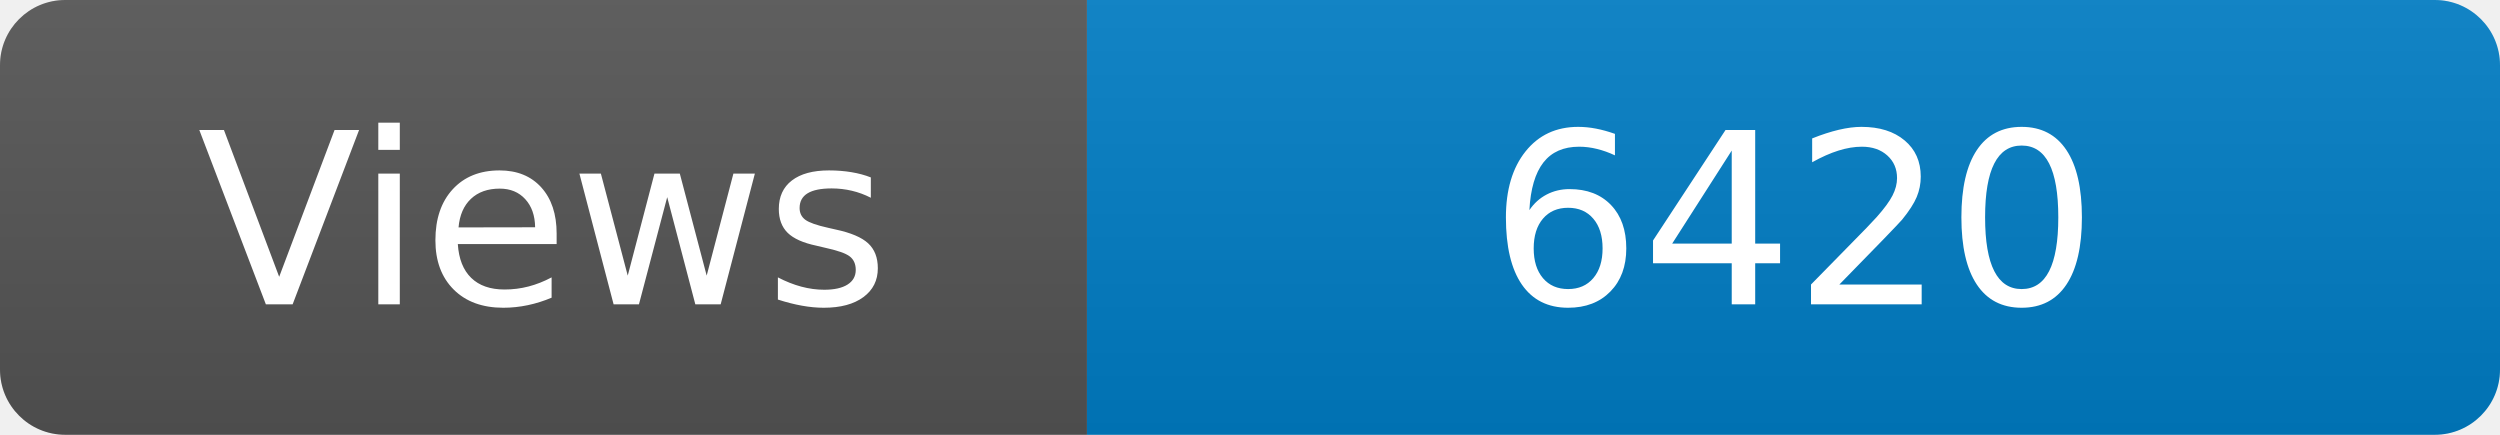
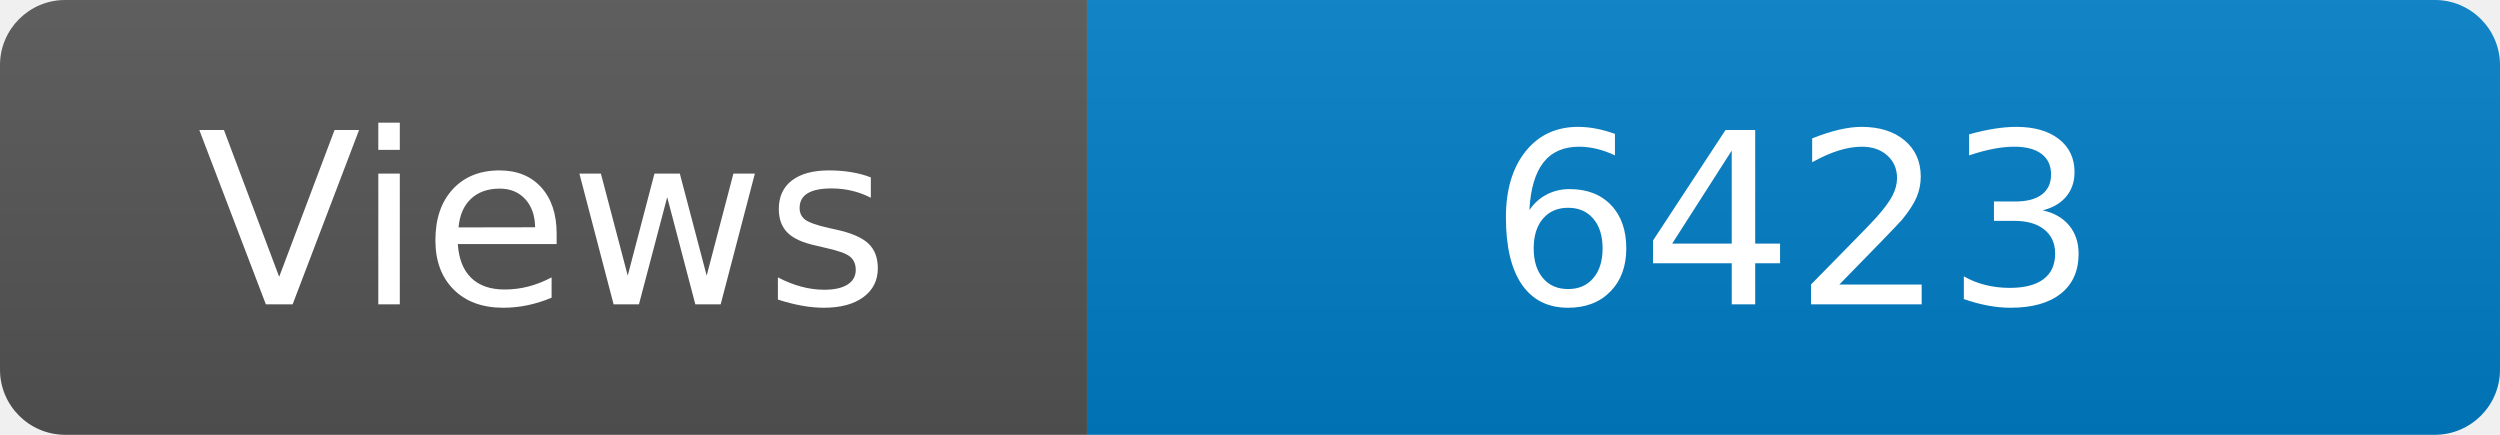
<svg xmlns="http://www.w3.org/2000/svg" width="115" height="20" role="img" aria-label="Maintained?: yes">
  <linearGradient id="s" x2="0" y2="100%">
    <stop offset="0" stop-color="#bbb" stop-opacity=".1" />
    <stop offset="1" stop-opacity=".1" />
  </linearGradient>
  <clipPath id="r">
    <rect width="115" height="20" rx="3" fill="#fff" />
  </clipPath>
  <g clip-path="url(#r)">
    <rect width="50" height="20" fill="#555" />
    <rect x="50" width="160" height="20" fill="#007ec6" />
    <rect width="115" height="20" fill="url(#s)" />
  </g>
  <g fill="#fff" text-anchor="middle" font-family="Verdana,Geneva,DejaVu Sans,sans-serif" font-size="110">
    <text x="250" y="140" transform="scale(.1)" fill="#fff">Views</text>
-     <text x="825" y="140" transform="scale(.1)" fill="#fff">6420</text>
+     <text x="825" y="140" transform="scale(.1)" fill="#fff">6423</text>
  </g>
</svg>
